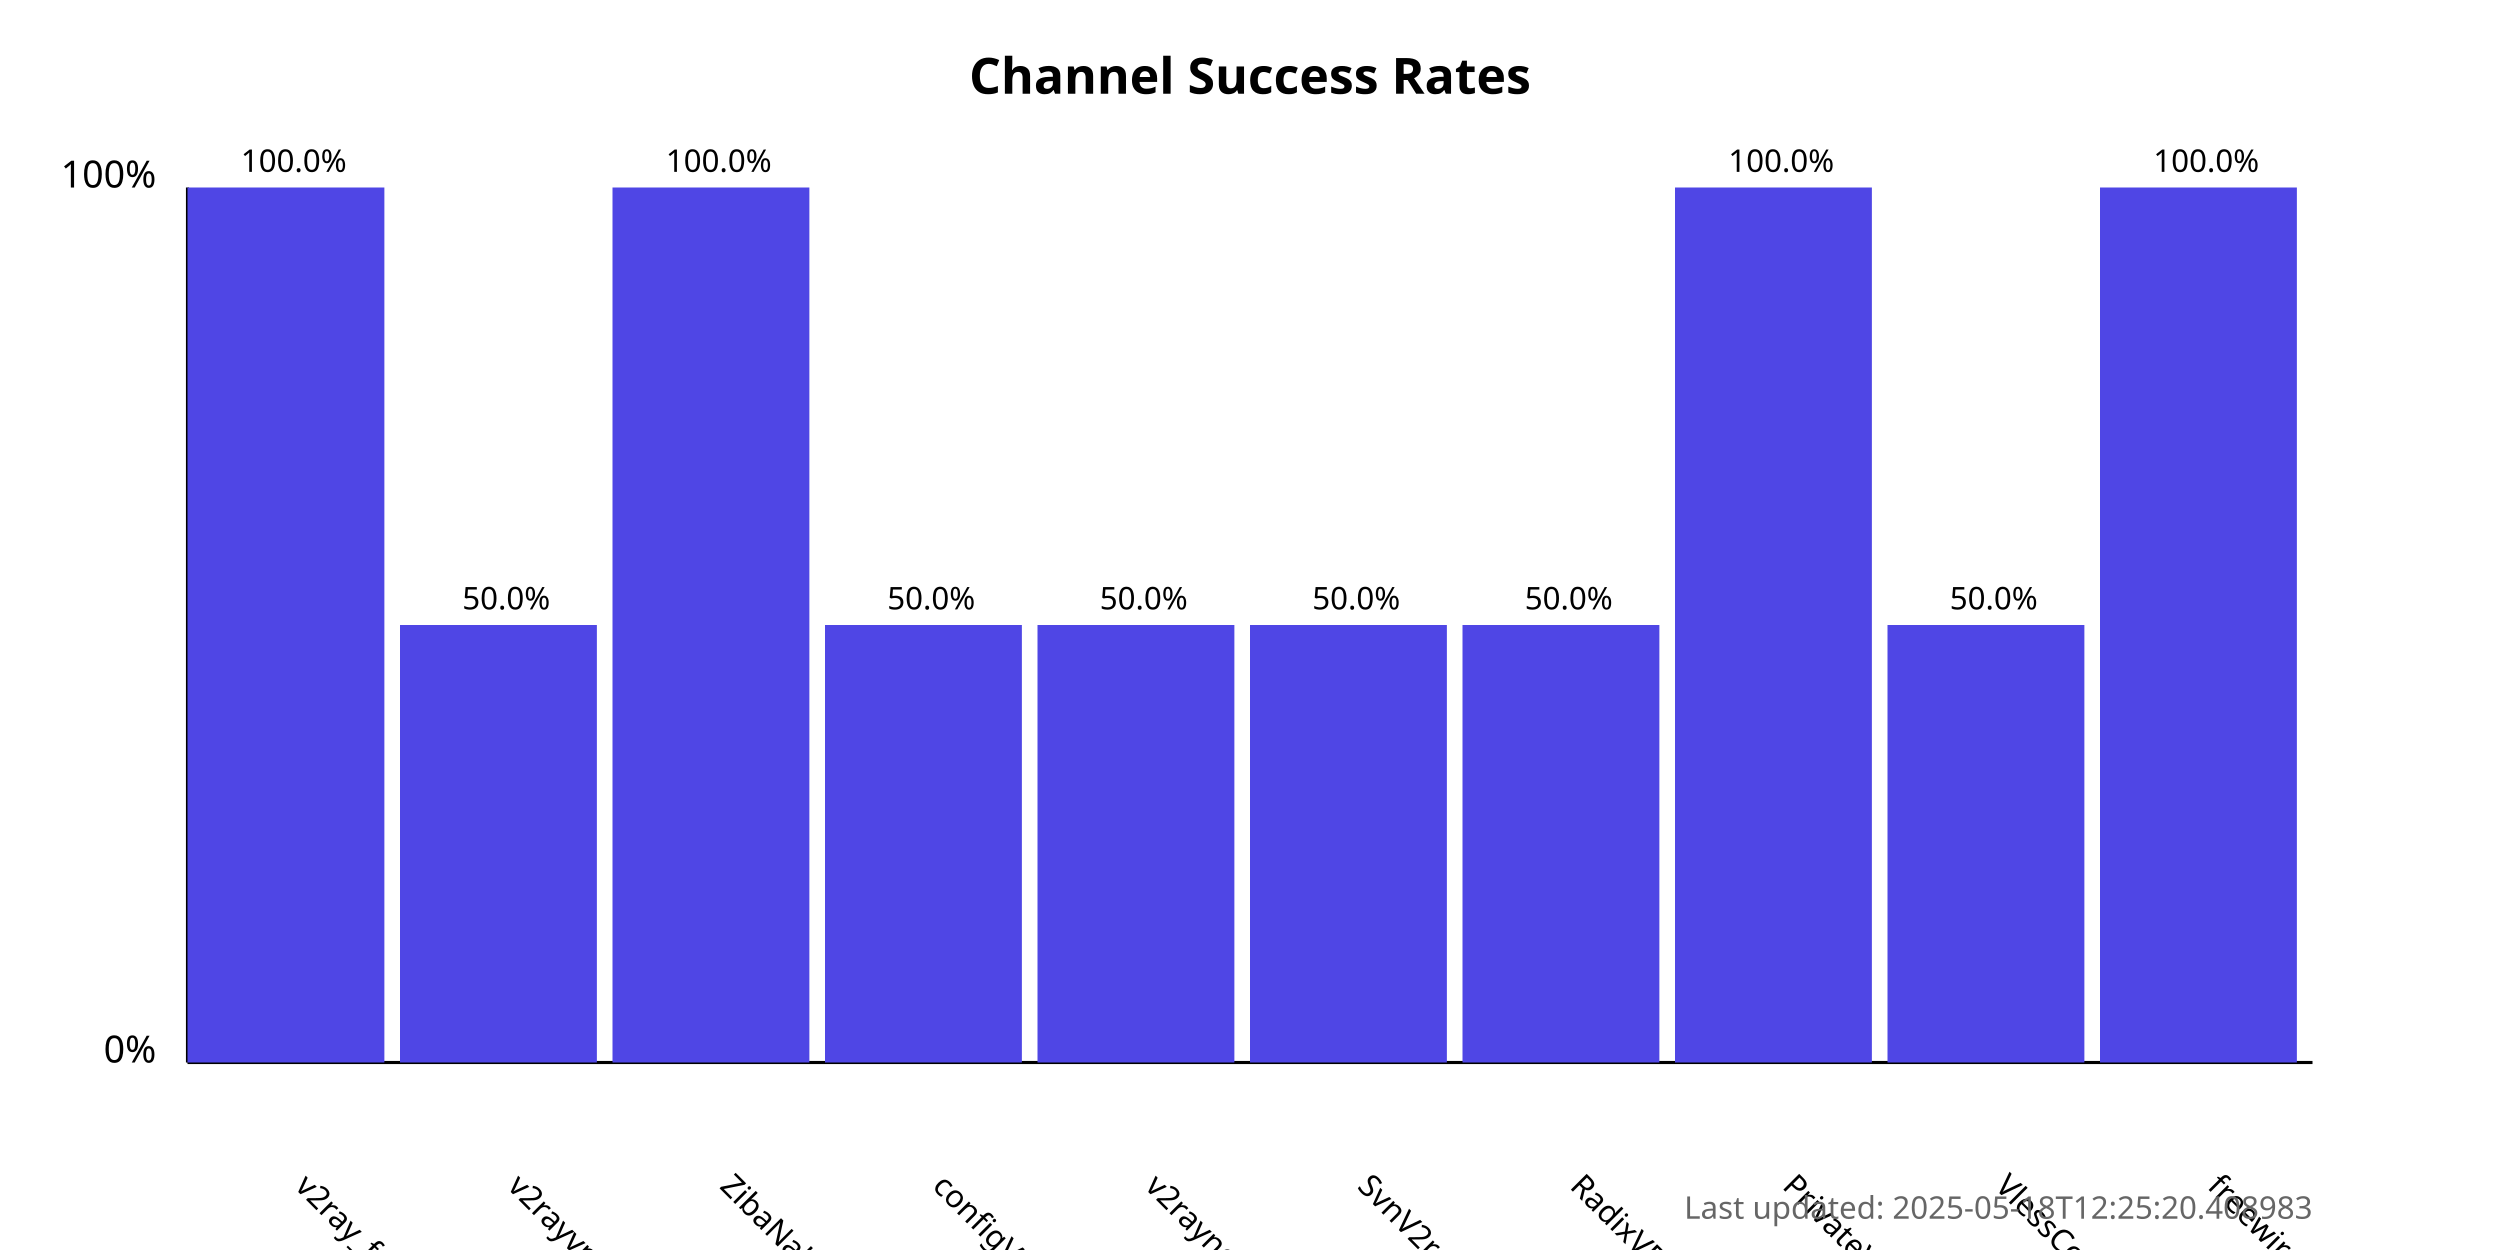
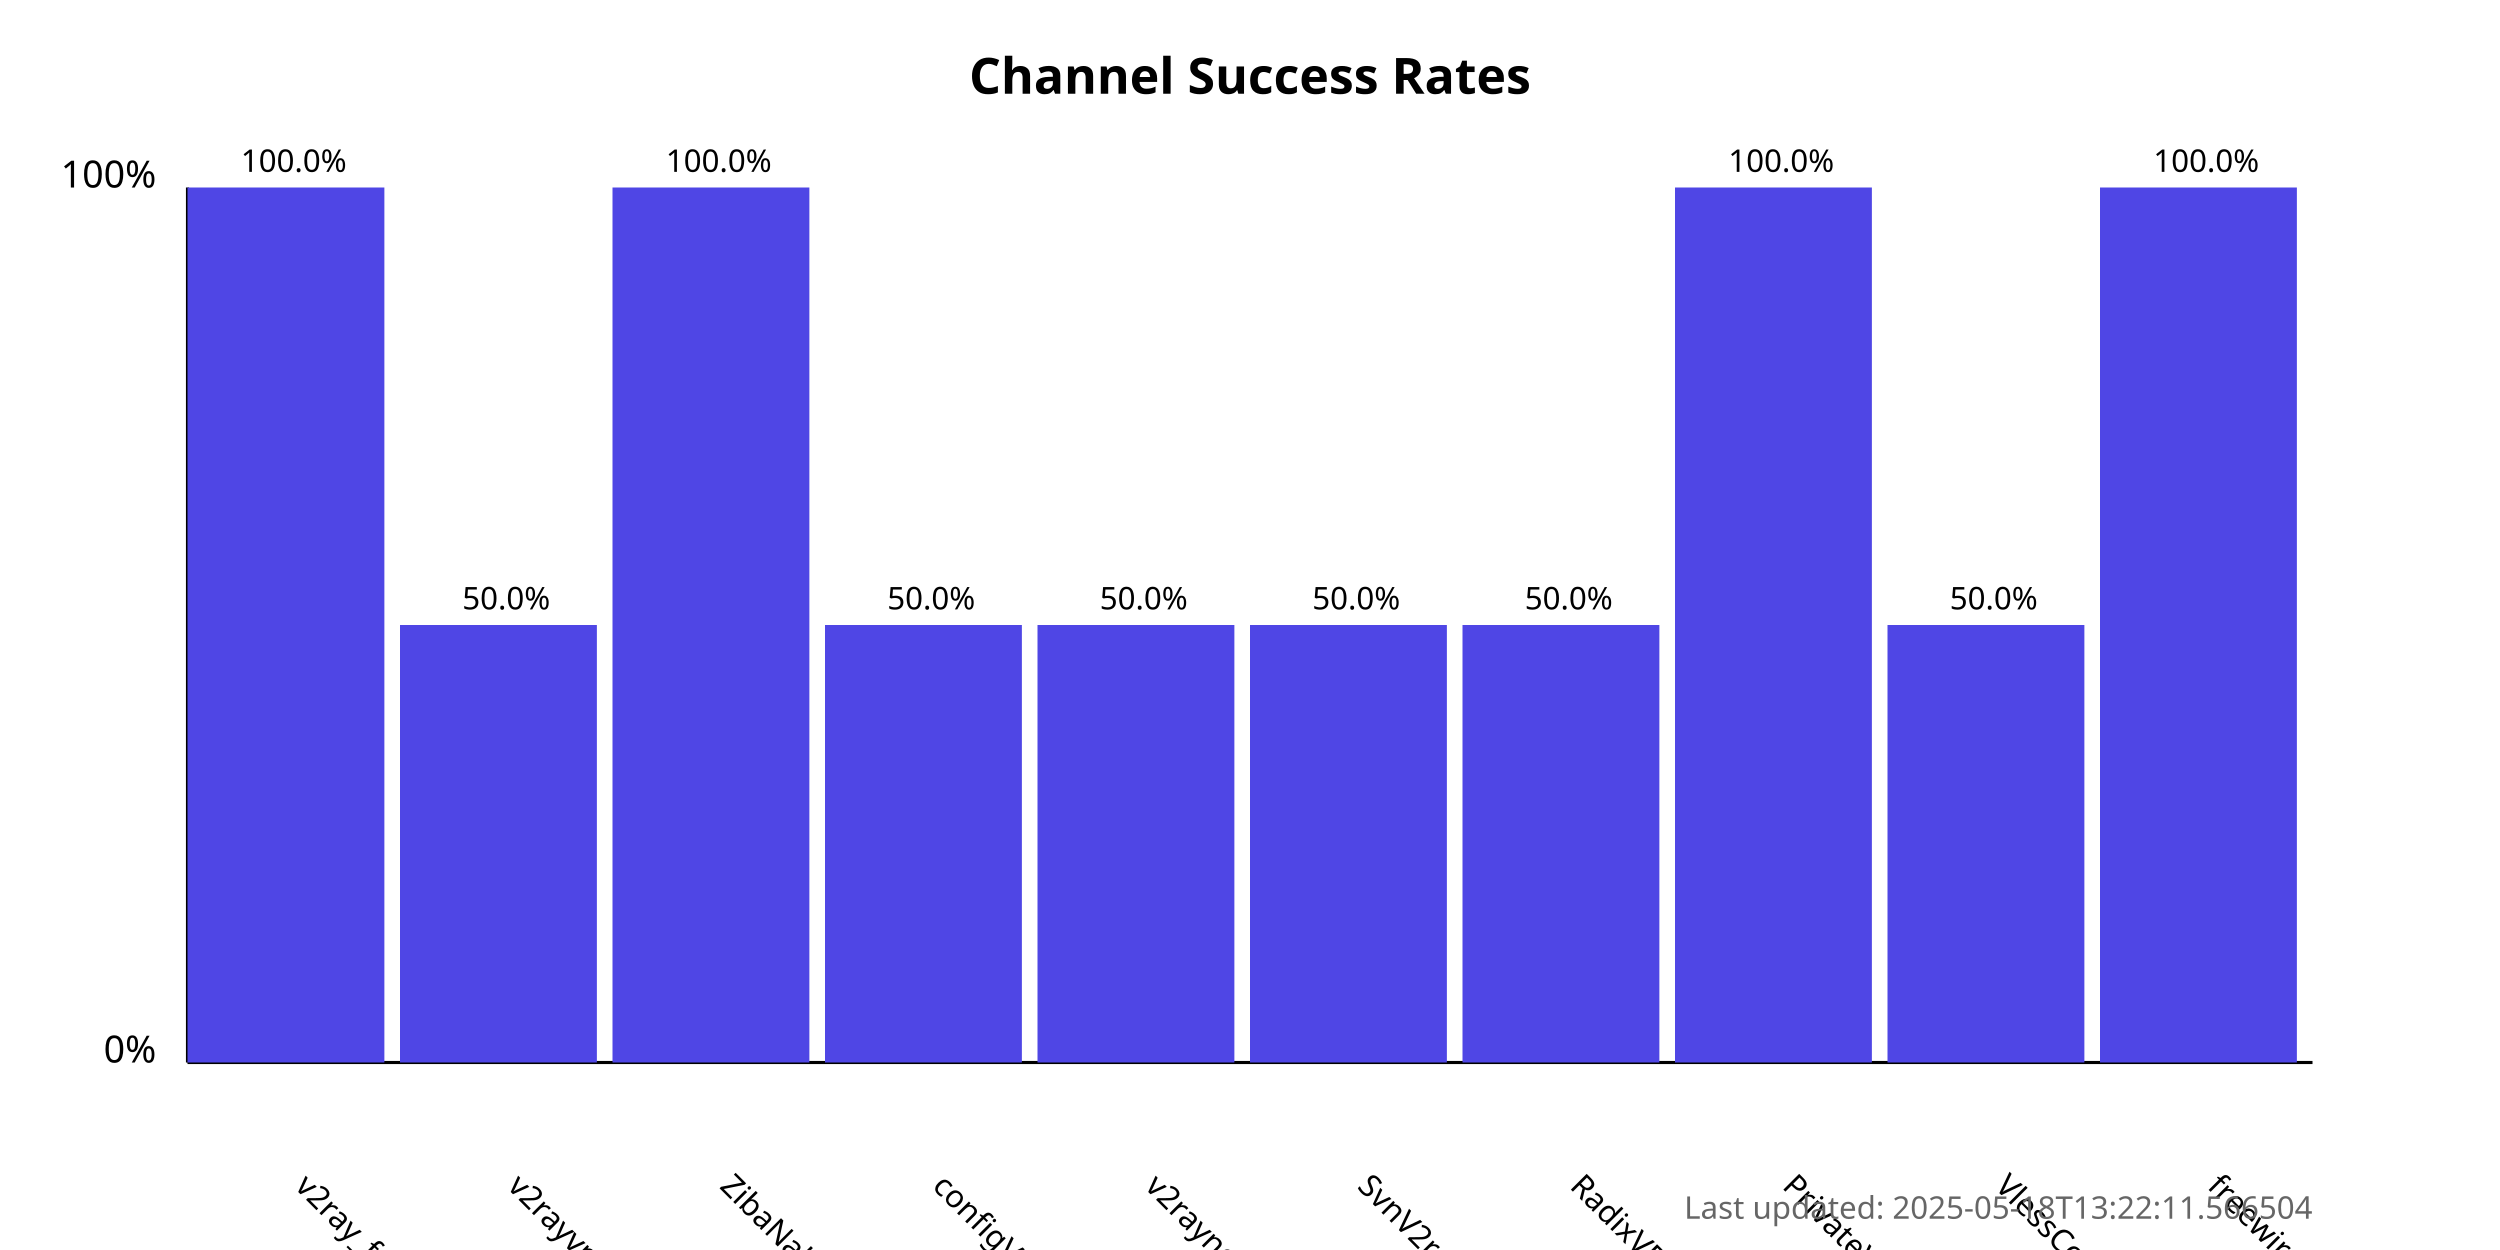
<svg xmlns="http://www.w3.org/2000/svg" width="800" height="400">
  <style>
            .chart-title { font: bold 16px sans-serif; }
            .axis-label { font: 12px sans-serif; }
            .tick-label { font: 10px sans-serif; }
            .bar { fill: #4f46e5; }
            .bar:hover { fill: #6366f1; }
            .timestamp { font: 10px sans-serif; fill: #666; }
        </style>
  <text x="400.0" y="30" text-anchor="middle" class="chart-title">
            Channel Success Rates
        </text>
  <line x1="60" y1="340" x2="60" y2="60" stroke="black" stroke-width="1" />
  <line x1="60" y1="340" x2="740" y2="340" stroke="black" stroke-width="1" />
  <text x="50" y="340" text-anchor="end" class="axis-label">0%</text>
  <text x="50" y="60" text-anchor="end" class="axis-label">100%</text>
  <g>
    <rect x="60" y="60.0" width="63.0" height="280.0" class="bar" />
    <text x="94.0" y="380" transform="rotate(45, 94.0, 380)" text-anchor="start" class="tick-label">
                v2ray_free_conf
            </text>
    <text x="94.0" y="55.0" text-anchor="middle" class="tick-label">
                100.0%
            </text>
  </g>
  <g>
    <rect x="128.0" y="200.0" width="63.0" height="140.0" class="bar" />
    <text x="162.0" y="380" transform="rotate(45, 162.0, 380)" text-anchor="start" class="tick-label">
                v2rayvpno
            </text>
    <text x="162.0" y="195.0" text-anchor="middle" class="tick-label">
                50.0%
            </text>
  </g>
  <g>
    <rect x="196.0" y="60.0" width="63.0" height="280.0" class="bar" />
    <text x="230.0" y="380" transform="rotate(45, 230.0, 380)" text-anchor="start" class="tick-label">
                ZibaNabz
            </text>
    <text x="230.0" y="55.0" text-anchor="middle" class="tick-label">
                100.0%
            </text>
  </g>
  <g>
    <rect x="264.0" y="200.0" width="63.0" height="140.0" class="bar" />
    <text x="298.0" y="380" transform="rotate(45, 298.0, 380)" text-anchor="start" class="tick-label">
                configV2rayForFree
            </text>
    <text x="298.0" y="195.0" text-anchor="middle" class="tick-label">
                50.0%
            </text>
  </g>
  <g>
    <rect x="332.0" y="200.0" width="63.0" height="140.0" class="bar" />
    <text x="366.0" y="380" transform="rotate(45, 366.0, 380)" text-anchor="start" class="tick-label">
                v2rayngvpn
            </text>
    <text x="366.0" y="195.0" text-anchor="middle" class="tick-label">
                50.0%
            </text>
  </g>
  <g>
    <rect x="400.0" y="200.0" width="63.0" height="140.0" class="bar" />
    <text x="434.0" y="380" transform="rotate(45, 434.0, 380)" text-anchor="start" class="tick-label">
                SvnV2ray
            </text>
    <text x="434.0" y="195.0" text-anchor="middle" class="tick-label">
                50.0%
            </text>
  </g>
  <g>
    <rect x="468.0" y="200.0" width="63.0" height="140.0" class="bar" />
    <text x="502.0" y="380" transform="rotate(45, 502.0, 380)" text-anchor="start" class="tick-label">
                RadixVPN
            </text>
    <text x="502.0" y="195.0" text-anchor="middle" class="tick-label">
                50.0%
            </text>
  </g>
  <g>
    <rect x="536.0" y="60.0" width="63.0" height="280.0" class="bar" />
    <text x="570.0" y="380" transform="rotate(45, 570.0, 380)" text-anchor="start" class="tick-label">
                PrivateVPNs
            </text>
    <text x="570.0" y="55.0" text-anchor="middle" class="tick-label">
                100.0%
            </text>
  </g>
  <g>
    <rect x="604.0" y="200.0" width="63.0" height="140.0" class="bar" />
    <text x="638.0" y="380" transform="rotate(45, 638.0, 380)" text-anchor="start" class="tick-label">
                VlessConfig
            </text>
    <text x="638.0" y="195.0" text-anchor="middle" class="tick-label">
                50.0%
            </text>
  </g>
  <g>
    <rect x="672.0" y="60.0" width="63.0" height="280.0" class="bar" />
    <text x="706.0" y="380" transform="rotate(45, 706.0, 380)" text-anchor="start" class="tick-label">
                freewireguard
            </text>
    <text x="706.0" y="55.0" text-anchor="middle" class="tick-label">
                100.0%
            </text>
  </g>
  <text x="740" y="390" text-anchor="end" class="timestamp">
-             Last updated: 2025-05-18T12:25:20.408983
+             Last updated: 2025-05-18T13:22:11.566504
        </text>
</svg>
